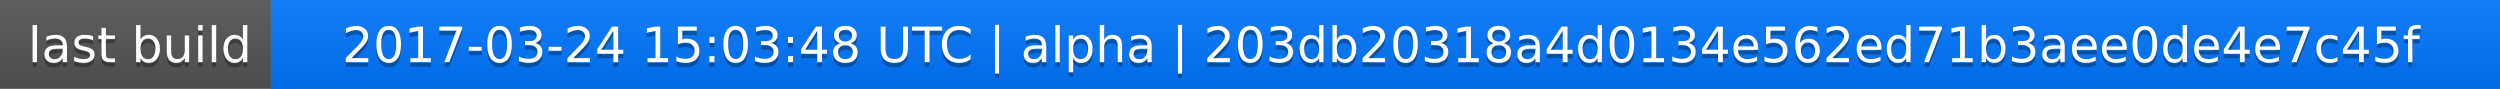
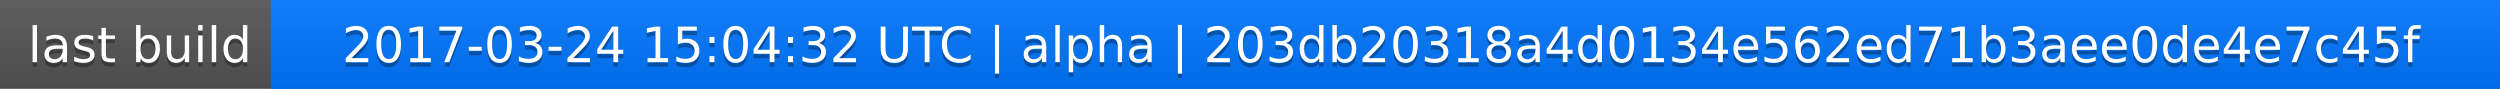
<svg xmlns="http://www.w3.org/2000/svg" width="563" height="20">
  <linearGradient id="a" x2="0" y2="100%">
    <stop offset="0" stop-color="#bbb" stop-opacity=".1" />
    <stop offset="1" stop-opacity=".1" />
  </linearGradient>
  <rect rx="0" width="563" height="20" fill="#555" />
  <rect rx="0" x="61" width="502" height="20" fill="#07f" />
  <path fill="#07f" d="M61 0h4v20h-4z" />
  <rect rx="0" width="563" height="20" fill="url(#a)" />
  <g fill="#fff" text-anchor="middle" font-family="DejaVu Sans,Verdana,Geneva,sans-serif" font-size="11">
    <text x="31.5" y="15" fill="#010101" fill-opacity=".3">last build</text>
    <text x="31.5" y="14">last build</text>
-     <text x="311" y="15" fill="#010101" fill-opacity=".3">2017-03-24 15:03:48 UTC | alpha | 203db20318a4d0134e562ed71b3aee0de4e7c45f</text>
-     <text x="311" y="14">2017-03-24 15:03:48 UTC | alpha | 203db20318a4d0134e562ed71b3aee0de4e7c45f</text>
+     <text x="311" y="15" fill="#010101" fill-opacity=".3">2017-03-24 15:04:32 UTC | alpha | 203db20318a4d0134e562ed71b3aee0de4e7c45f</text>
+     <text x="311" y="14">2017-03-24 15:04:32 UTC | alpha | 203db20318a4d0134e562ed71b3aee0de4e7c45f</text>
  </g>
</svg>
